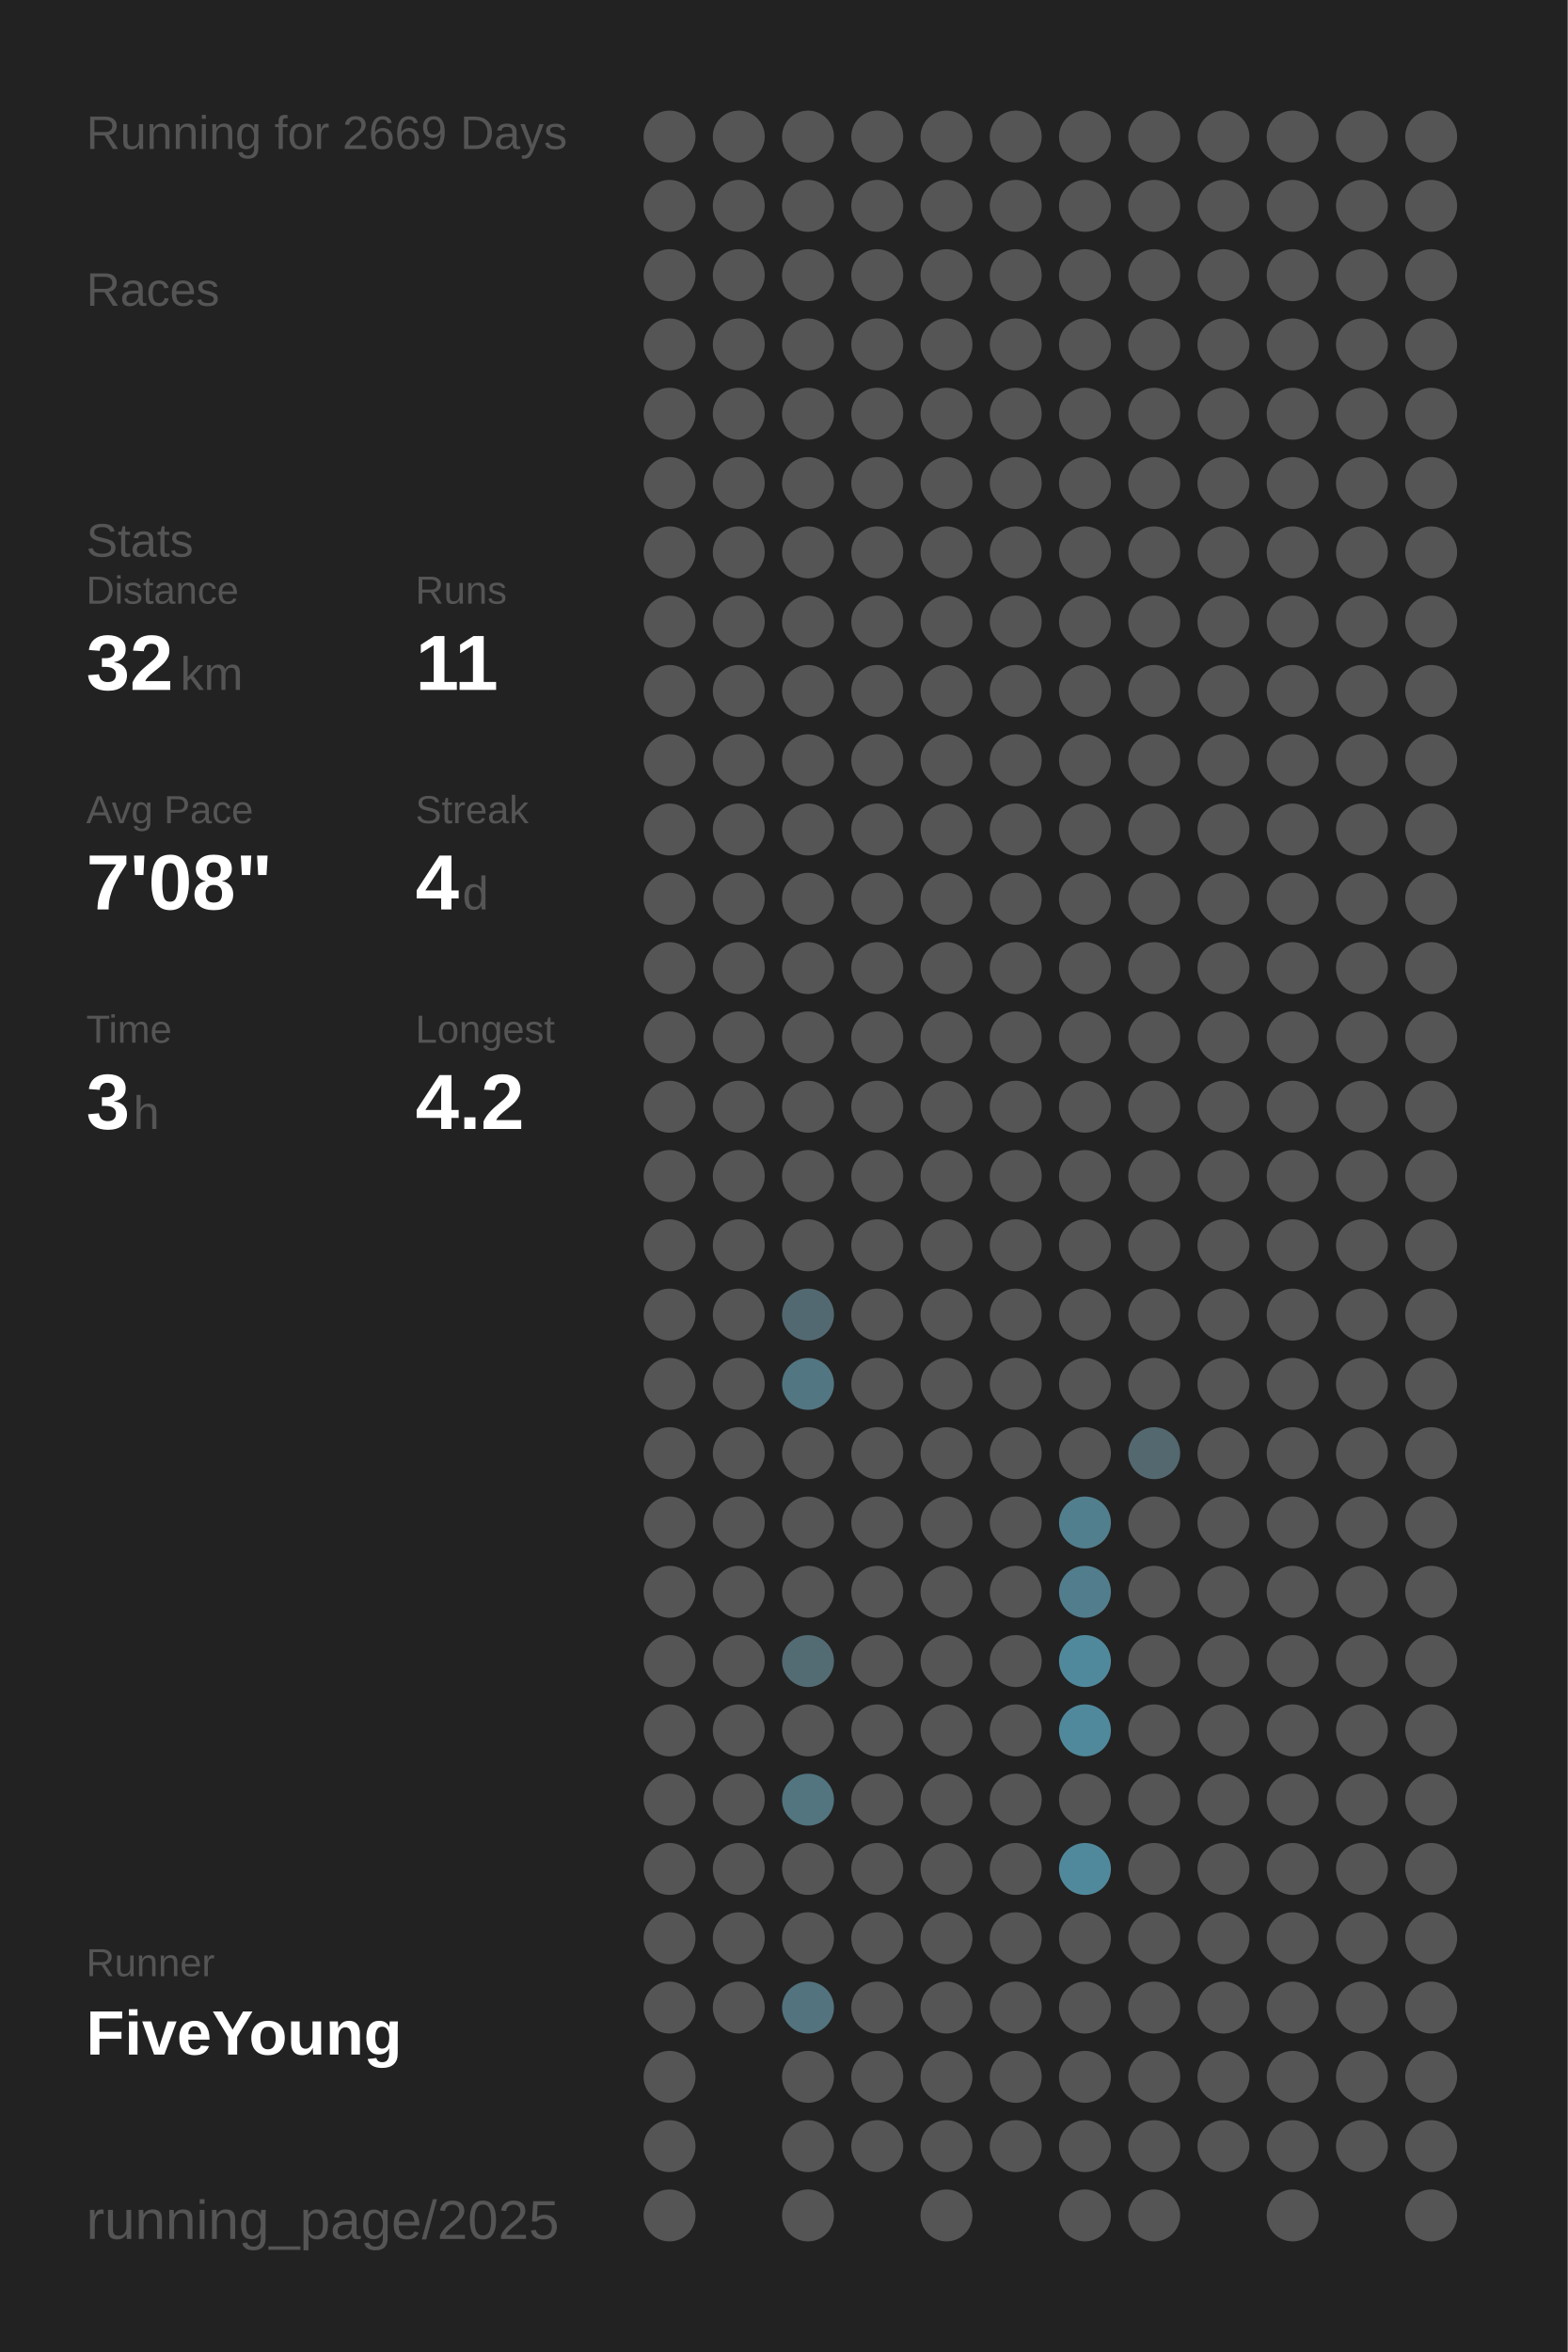
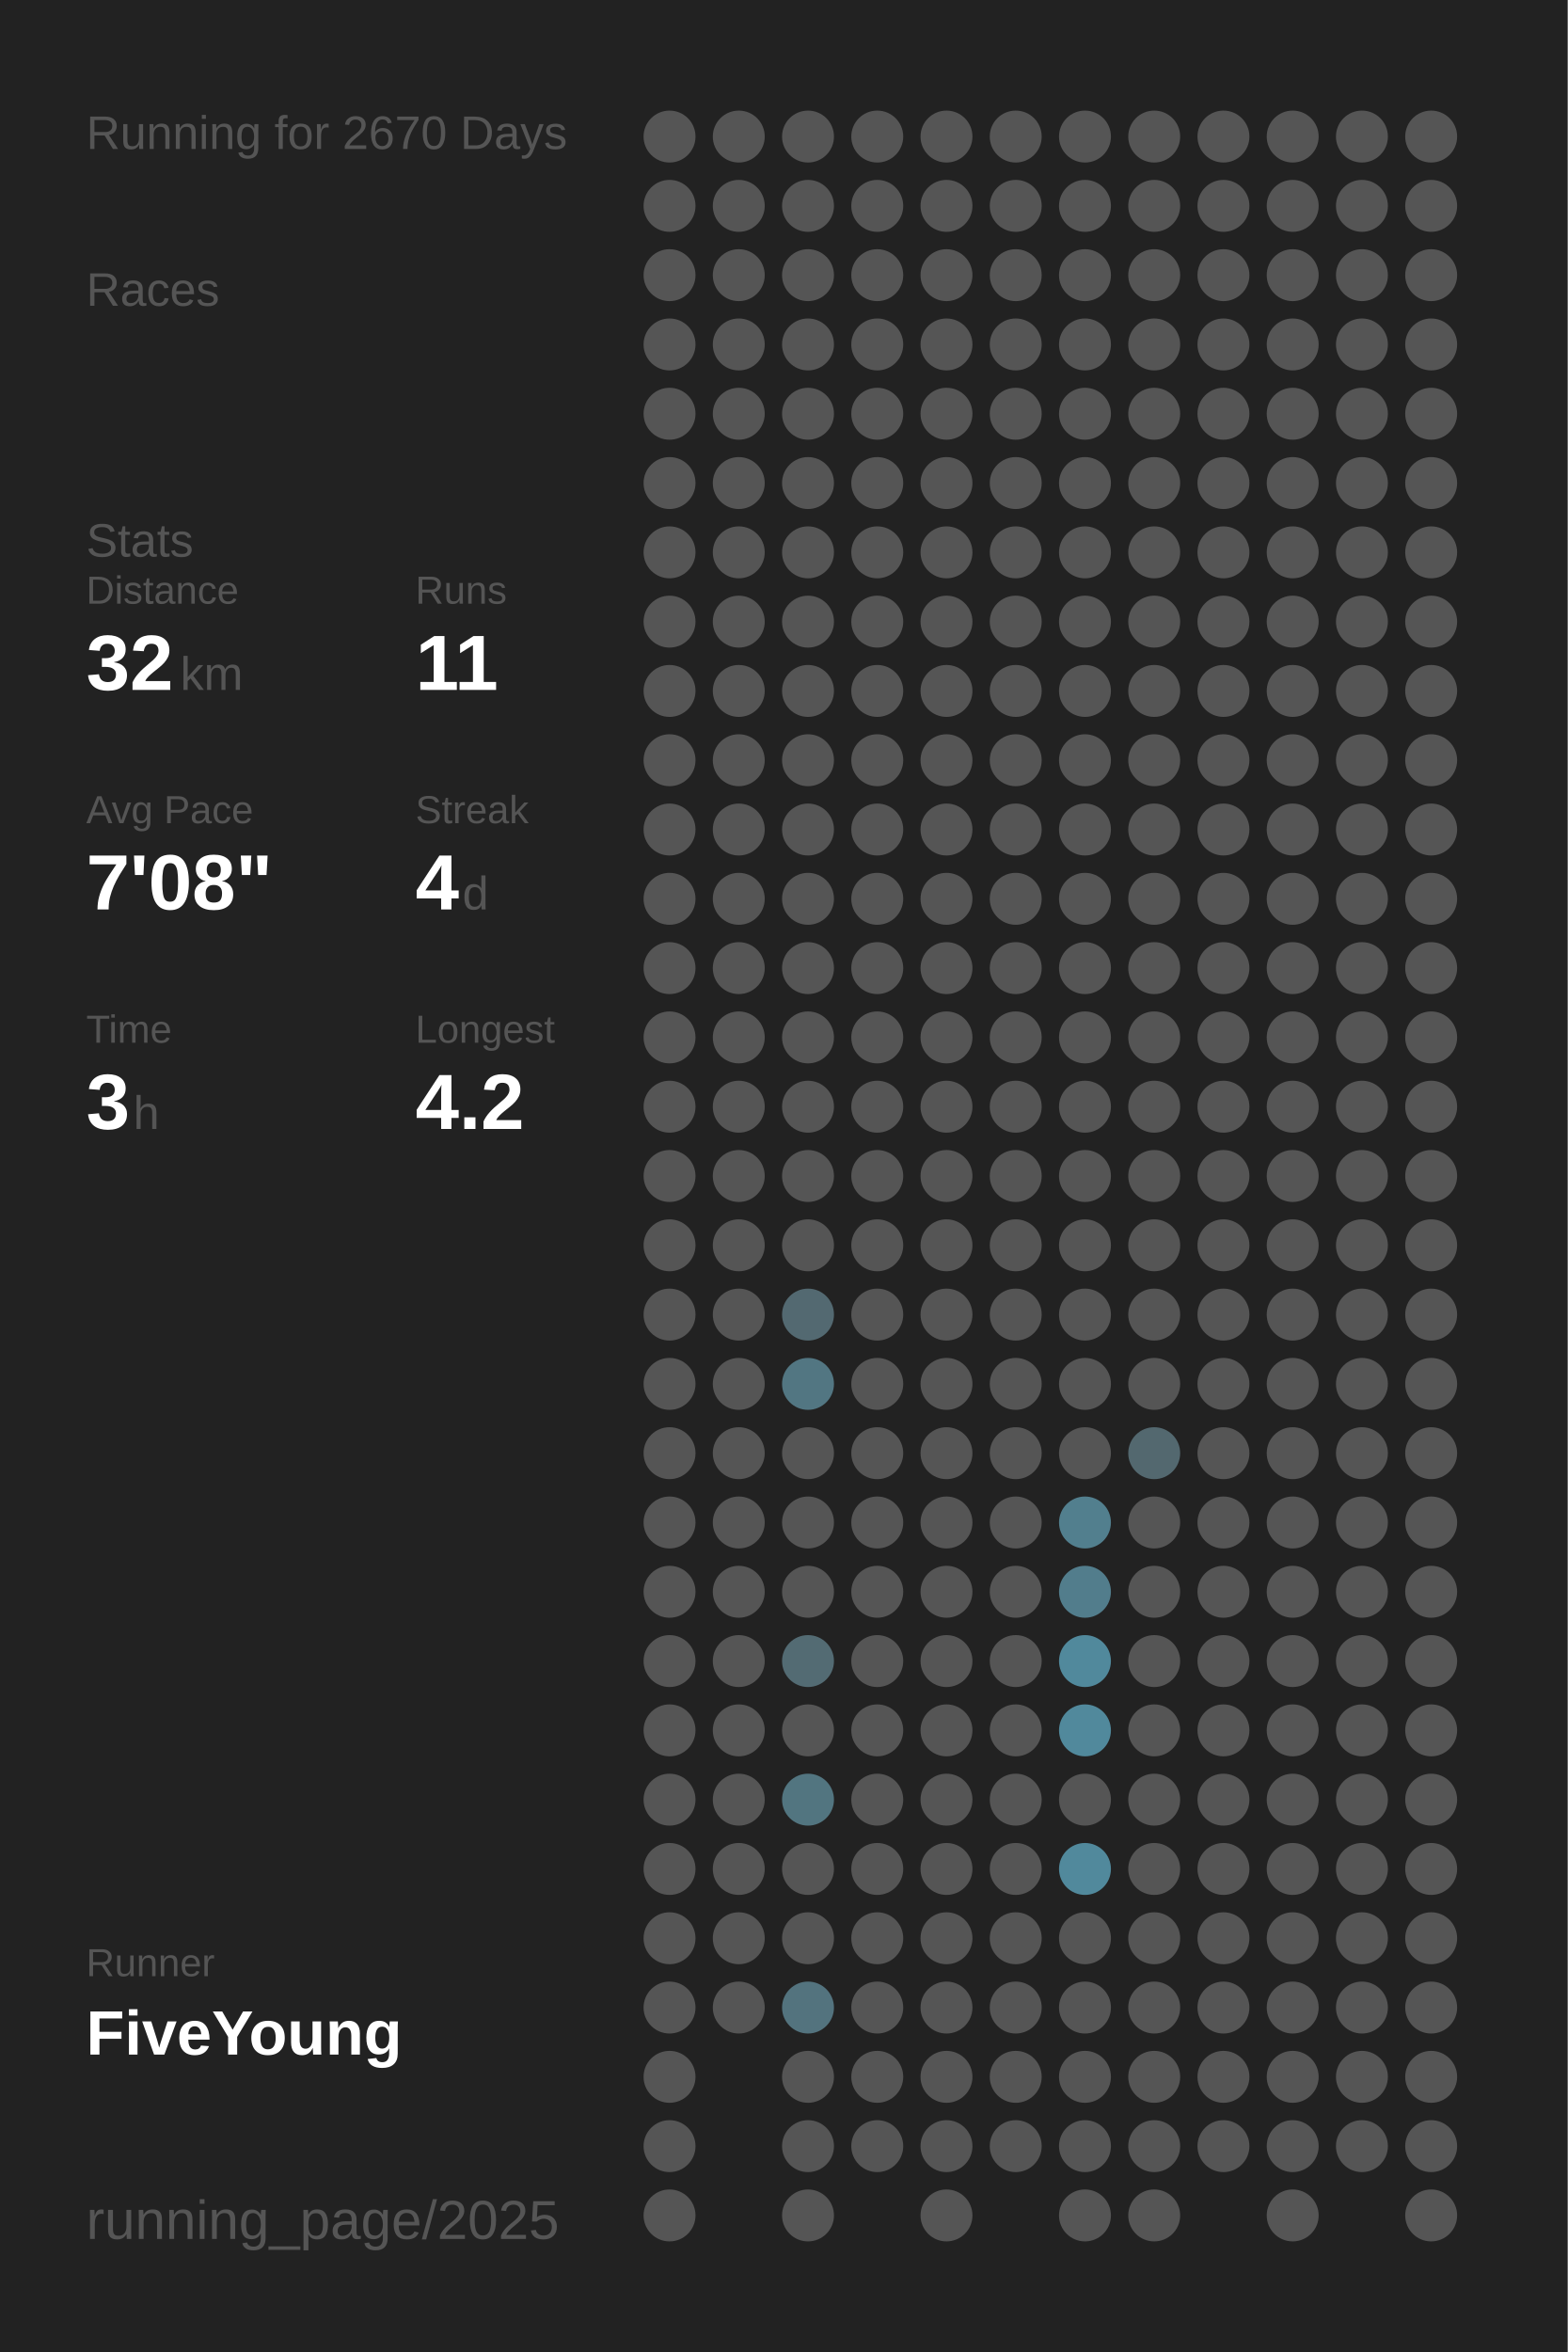
<svg xmlns="http://www.w3.org/2000/svg" baseProfile="full" height="300mm" version="1.1" viewBox="0,0,200,300" width="200mm">
  <defs />
  <rect fill="#222222" height="300" width="200" x="0" y="0" />
-   <text fill="#555555" style="font-size:6px; font-family:Arial;" x="11" y="19">Running for 2669 Days</text>
+   <text fill="#555555" style="font-size:6px; font-family:Arial;" x="11" y="19">Running for 2670 Days</text>
  <text fill="#555555" style="font-size:6px; font-family:Arial;" x="11" y="39">Races</text>
  <text fill="#555555" style="font-size:6px; font-family:Arial;" x="11" y="71">Stats</text>
  <text fill="#555555" style="font-size:5px; font-family:Arial;" x="11" y="77">Distance</text>
  <text fill="#FFFFFF" style="font-size:10px; font-family:Arial; font-weight:bold;" x="11" y="88">32</text>
  <text fill="#555555" style="font-size:6px; font-family:Arial;" x="23" y="88">km</text>
  <text fill="#555555" style="font-size:5px; font-family:Arial;" x="53" y="77">Runs</text>
  <text fill="#FFFFFF" style="font-size:10px; font-family:Arial; font-weight:bold;" x="53" y="88">11</text>
  <text fill="#555555" style="font-size:5px; font-family:Arial;" x="11" y="105">Avg Pace</text>
  <text fill="#FFFFFF" style="font-size:10px; font-family:Arial; font-weight:bold;" x="11" y="116">7'08"</text>
  <text fill="#555555" style="font-size:5px; font-family:Arial;" x="53" y="105">Streak</text>
  <text fill="#FFFFFF" style="font-size:10px; font-family:Arial; font-weight:bold;" x="53" y="116">4</text>
  <text fill="#555555" style="font-size:6px; font-family:Arial;" x="59" y="116">d</text>
  <text fill="#555555" style="font-size:5px; font-family:Arial;" x="11" y="133">Time</text>
  <text fill="#FFFFFF" style="font-size:10px; font-family:Arial; font-weight:bold;" x="11" y="144">3</text>
  <text fill="#555555" style="font-size:6px; font-family:Arial;" x="17" y="144">h</text>
  <text fill="#555555" style="font-size:5px; font-family:Arial;" x="53" y="133">Longest</text>
  <text fill="#FFFFFF" style="font-size:10px; font-family:Arial; font-weight:bold;" x="53" y="144">4.2</text>
  <text fill="#555555" style="font-size:5px; font-family:Arial;" x="11" y="252.065">Runner</text>
  <text fill="#FFFFFF" style="font-size:8px; font-family:Arial; font-weight:bold;" x="11" y="262.065">FiveYoung</text>
  <text fill="#555555" style="font-size:7px; font-family:Arial;" x="11" y="285.581">running_page/2025</text>
  <circle cx="85.417" cy="17.419" fill="#555555" r="3.312" />
  <circle cx="85.417" cy="26.258" fill="#555555" r="3.312" />
  <circle cx="85.417" cy="35.097" fill="#555555" r="3.312" />
  <circle cx="85.417" cy="43.935" fill="#555555" r="3.312" />
  <circle cx="85.417" cy="52.774" fill="#555555" r="3.312" />
  <circle cx="85.417" cy="61.613" fill="#555555" r="3.312" />
  <circle cx="85.417" cy="70.452" fill="#555555" r="3.312" />
  <circle cx="85.417" cy="79.29" fill="#555555" r="3.312" />
  <circle cx="85.417" cy="88.129" fill="#555555" r="3.312" />
  <circle cx="85.417" cy="96.968" fill="#555555" r="3.312" />
  <circle cx="85.417" cy="105.806" fill="#555555" r="3.312" />
  <circle cx="85.417" cy="114.645" fill="#555555" r="3.312" />
  <circle cx="85.417" cy="123.484" fill="#555555" r="3.312" />
  <circle cx="85.417" cy="132.323" fill="#555555" r="3.312" />
  <circle cx="85.417" cy="141.161" fill="#555555" r="3.312" />
  <circle cx="85.417" cy="150" fill="#555555" r="3.312" />
  <circle cx="85.417" cy="158.839" fill="#555555" r="3.312" />
  <circle cx="85.417" cy="167.677" fill="#555555" r="3.312" />
  <circle cx="85.417" cy="176.516" fill="#555555" r="3.312" />
  <circle cx="85.417" cy="185.355" fill="#555555" r="3.312" />
  <circle cx="85.417" cy="194.194" fill="#555555" r="3.312" />
  <circle cx="85.417" cy="203.032" fill="#555555" r="3.312" />
  <circle cx="85.417" cy="211.871" fill="#555555" r="3.312" />
  <circle cx="85.417" cy="220.71" fill="#555555" r="3.312" />
  <circle cx="85.417" cy="229.548" fill="#555555" r="3.312" />
  <circle cx="85.417" cy="238.387" fill="#555555" r="3.312" />
  <circle cx="85.417" cy="247.226" fill="#555555" r="3.312" />
  <circle cx="85.417" cy="256.065" fill="#555555" r="3.312" />
  <circle cx="85.417" cy="264.903" fill="#555555" r="3.312" />
  <circle cx="85.417" cy="273.742" fill="#555555" r="3.312" />
  <circle cx="85.417" cy="282.581" fill="#555555" r="3.312" />
  <circle cx="94.25" cy="17.419" fill="#555555" r="3.312" />
  <circle cx="94.25" cy="26.258" fill="#555555" r="3.312" />
  <circle cx="94.25" cy="35.097" fill="#555555" r="3.312" />
  <circle cx="94.25" cy="43.935" fill="#555555" r="3.312" />
  <circle cx="94.25" cy="52.774" fill="#555555" r="3.312" />
  <circle cx="94.25" cy="61.613" fill="#555555" r="3.312" />
  <circle cx="94.25" cy="70.452" fill="#555555" r="3.312" />
  <circle cx="94.25" cy="79.29" fill="#555555" r="3.312" />
  <circle cx="94.25" cy="88.129" fill="#555555" r="3.312" />
  <circle cx="94.25" cy="96.968" fill="#555555" r="3.312" />
  <circle cx="94.25" cy="105.806" fill="#555555" r="3.312" />
  <circle cx="94.25" cy="114.645" fill="#555555" r="3.312" />
  <circle cx="94.25" cy="123.484" fill="#555555" r="3.312" />
  <circle cx="94.25" cy="132.323" fill="#555555" r="3.312" />
  <circle cx="94.25" cy="141.161" fill="#555555" r="3.312" />
  <circle cx="94.25" cy="150" fill="#555555" r="3.312" />
  <circle cx="94.25" cy="158.839" fill="#555555" r="3.312" />
  <circle cx="94.25" cy="167.677" fill="#555555" r="3.312" />
  <circle cx="94.25" cy="176.516" fill="#555555" r="3.312" />
  <circle cx="94.25" cy="185.355" fill="#555555" r="3.312" />
  <circle cx="94.25" cy="194.194" fill="#555555" r="3.312" />
  <circle cx="94.25" cy="203.032" fill="#555555" r="3.312" />
  <circle cx="94.25" cy="211.871" fill="#555555" r="3.312" />
  <circle cx="94.25" cy="220.71" fill="#555555" r="3.312" />
  <circle cx="94.25" cy="229.548" fill="#555555" r="3.312" />
  <circle cx="94.25" cy="238.387" fill="#555555" r="3.312" />
  <circle cx="94.25" cy="247.226" fill="#555555" r="3.312" />
  <circle cx="94.25" cy="256.065" fill="#555555" r="3.312" />
  <circle cx="103.083" cy="17.419" fill="#555555" r="3.312" />
  <circle cx="103.083" cy="26.258" fill="#555555" r="3.312" />
  <circle cx="103.083" cy="35.097" fill="#555555" r="3.312" />
  <circle cx="103.083" cy="43.935" fill="#555555" r="3.312" />
  <circle cx="103.083" cy="52.774" fill="#555555" r="3.312" />
  <circle cx="103.083" cy="61.613" fill="#555555" r="3.312" />
  <circle cx="103.083" cy="70.452" fill="#555555" r="3.312" />
  <circle cx="103.083" cy="79.29" fill="#555555" r="3.312" />
  <circle cx="103.083" cy="88.129" fill="#555555" r="3.312" />
  <circle cx="103.083" cy="96.968" fill="#555555" r="3.312" />
  <circle cx="103.083" cy="105.806" fill="#555555" r="3.312" />
  <circle cx="103.083" cy="114.645" fill="#555555" r="3.312" />
  <circle cx="103.083" cy="123.484" fill="#555555" r="3.312" />
  <circle cx="103.083" cy="132.323" fill="#555555" r="3.312" />
  <circle cx="103.083" cy="141.161" fill="#555555" r="3.312" />
  <circle cx="103.083" cy="150" fill="#555555" r="3.312" />
  <circle cx="103.083" cy="158.839" fill="#555555" r="3.312" />
  <circle cx="103.083" cy="167.677" fill="#536971" r="3.312" />
  <circle cx="103.083" cy="176.516" fill="#527682" r="3.312" />
  <circle cx="103.083" cy="185.355" fill="#555555" r="3.312" />
  <circle cx="103.083" cy="194.194" fill="#555555" r="3.312" />
  <circle cx="103.083" cy="203.032" fill="#555555" r="3.312" />
  <circle cx="103.083" cy="211.871" fill="#536b73" r="3.312" />
  <circle cx="103.083" cy="220.71" fill="#555555" r="3.312" />
  <circle cx="103.083" cy="229.548" fill="#527580" r="3.312" />
  <circle cx="103.083" cy="238.387" fill="#555555" r="3.312" />
  <circle cx="103.083" cy="247.226" fill="#555555" r="3.312" />
  <circle cx="103.083" cy="256.065" fill="#53737e" r="3.312" />
  <circle cx="103.083" cy="264.903" fill="#555555" r="3.312" />
  <circle cx="103.083" cy="273.742" fill="#555555" r="3.312" />
  <circle cx="103.083" cy="282.581" fill="#555555" r="3.312" />
  <circle cx="111.917" cy="17.419" fill="#555555" r="3.312" />
  <circle cx="111.917" cy="26.258" fill="#555555" r="3.312" />
  <circle cx="111.917" cy="35.097" fill="#555555" r="3.312" />
  <circle cx="111.917" cy="43.935" fill="#555555" r="3.312" />
  <circle cx="111.917" cy="52.774" fill="#555555" r="3.312" />
  <circle cx="111.917" cy="61.613" fill="#555555" r="3.312" />
  <circle cx="111.917" cy="70.452" fill="#555555" r="3.312" />
  <circle cx="111.917" cy="79.29" fill="#555555" r="3.312" />
  <circle cx="111.917" cy="88.129" fill="#555555" r="3.312" />
  <circle cx="111.917" cy="96.968" fill="#555555" r="3.312" />
  <circle cx="111.917" cy="105.806" fill="#555555" r="3.312" />
  <circle cx="111.917" cy="114.645" fill="#555555" r="3.312" />
  <circle cx="111.917" cy="123.484" fill="#555555" r="3.312" />
  <circle cx="111.917" cy="132.323" fill="#555555" r="3.312" />
  <circle cx="111.917" cy="141.161" fill="#555555" r="3.312" />
  <circle cx="111.917" cy="150" fill="#555555" r="3.312" />
  <circle cx="111.917" cy="158.839" fill="#555555" r="3.312" />
  <circle cx="111.917" cy="167.677" fill="#555555" r="3.312" />
  <circle cx="111.917" cy="176.516" fill="#555555" r="3.312" />
  <circle cx="111.917" cy="185.355" fill="#555555" r="3.312" />
  <circle cx="111.917" cy="194.194" fill="#555555" r="3.312" />
  <circle cx="111.917" cy="203.032" fill="#555555" r="3.312" />
  <circle cx="111.917" cy="211.871" fill="#555555" r="3.312" />
  <circle cx="111.917" cy="220.71" fill="#555555" r="3.312" />
  <circle cx="111.917" cy="229.548" fill="#555555" r="3.312" />
  <circle cx="111.917" cy="238.387" fill="#555555" r="3.312" />
  <circle cx="111.917" cy="247.226" fill="#555555" r="3.312" />
  <circle cx="111.917" cy="256.065" fill="#555555" r="3.312" />
  <circle cx="111.917" cy="264.903" fill="#555555" r="3.312" />
  <circle cx="111.917" cy="273.742" fill="#555555" r="3.312" />
  <circle cx="120.75" cy="17.419" fill="#555555" r="3.312" />
  <circle cx="120.75" cy="26.258" fill="#555555" r="3.312" />
  <circle cx="120.75" cy="35.097" fill="#555555" r="3.312" />
  <circle cx="120.75" cy="43.935" fill="#555555" r="3.312" />
  <circle cx="120.75" cy="52.774" fill="#555555" r="3.312" />
  <circle cx="120.75" cy="61.613" fill="#555555" r="3.312" />
  <circle cx="120.75" cy="70.452" fill="#555555" r="3.312" />
  <circle cx="120.75" cy="79.29" fill="#555555" r="3.312" />
  <circle cx="120.75" cy="88.129" fill="#555555" r="3.312" />
  <circle cx="120.75" cy="96.968" fill="#555555" r="3.312" />
  <circle cx="120.75" cy="105.806" fill="#555555" r="3.312" />
  <circle cx="120.75" cy="114.645" fill="#555555" r="3.312" />
  <circle cx="120.75" cy="123.484" fill="#555555" r="3.312" />
  <circle cx="120.75" cy="132.323" fill="#555555" r="3.312" />
  <circle cx="120.75" cy="141.161" fill="#555555" r="3.312" />
  <circle cx="120.75" cy="150" fill="#555555" r="3.312" />
  <circle cx="120.75" cy="158.839" fill="#555555" r="3.312" />
  <circle cx="120.75" cy="167.677" fill="#555555" r="3.312" />
  <circle cx="120.75" cy="176.516" fill="#555555" r="3.312" />
  <circle cx="120.75" cy="185.355" fill="#555555" r="3.312" />
  <circle cx="120.75" cy="194.194" fill="#555555" r="3.312" />
  <circle cx="120.75" cy="203.032" fill="#555555" r="3.312" />
  <circle cx="120.75" cy="211.871" fill="#555555" r="3.312" />
  <circle cx="120.75" cy="220.71" fill="#555555" r="3.312" />
  <circle cx="120.75" cy="229.548" fill="#555555" r="3.312" />
  <circle cx="120.75" cy="238.387" fill="#555555" r="3.312" />
  <circle cx="120.75" cy="247.226" fill="#555555" r="3.312" />
  <circle cx="120.75" cy="256.065" fill="#555555" r="3.312" />
  <circle cx="120.75" cy="264.903" fill="#555555" r="3.312" />
  <circle cx="120.75" cy="273.742" fill="#555555" r="3.312" />
  <circle cx="120.75" cy="282.581" fill="#555555" r="3.312" />
  <circle cx="129.583" cy="17.419" fill="#555555" r="3.312" />
  <circle cx="129.583" cy="26.258" fill="#555555" r="3.312" />
  <circle cx="129.583" cy="35.097" fill="#555555" r="3.312" />
  <circle cx="129.583" cy="43.935" fill="#555555" r="3.312" />
  <circle cx="129.583" cy="52.774" fill="#555555" r="3.312" />
  <circle cx="129.583" cy="61.613" fill="#555555" r="3.312" />
  <circle cx="129.583" cy="70.452" fill="#555555" r="3.312" />
  <circle cx="129.583" cy="79.29" fill="#555555" r="3.312" />
  <circle cx="129.583" cy="88.129" fill="#555555" r="3.312" />
  <circle cx="129.583" cy="96.968" fill="#555555" r="3.312" />
  <circle cx="129.583" cy="105.806" fill="#555555" r="3.312" />
  <circle cx="129.583" cy="114.645" fill="#555555" r="3.312" />
  <circle cx="129.583" cy="123.484" fill="#555555" r="3.312" />
  <circle cx="129.583" cy="132.323" fill="#555555" r="3.312" />
  <circle cx="129.583" cy="141.161" fill="#555555" r="3.312" />
  <circle cx="129.583" cy="150" fill="#555555" r="3.312" />
  <circle cx="129.583" cy="158.839" fill="#555555" r="3.312" />
  <circle cx="129.583" cy="167.677" fill="#555555" r="3.312" />
  <circle cx="129.583" cy="176.516" fill="#555555" r="3.312" />
  <circle cx="129.583" cy="185.355" fill="#555555" r="3.312" />
  <circle cx="129.583" cy="194.194" fill="#555555" r="3.312" />
  <circle cx="129.583" cy="203.032" fill="#555555" r="3.312" />
  <circle cx="129.583" cy="211.871" fill="#555555" r="3.312" />
  <circle cx="129.583" cy="220.71" fill="#555555" r="3.312" />
  <circle cx="129.583" cy="229.548" fill="#555555" r="3.312" />
  <circle cx="129.583" cy="238.387" fill="#555555" r="3.312" />
  <circle cx="129.583" cy="247.226" fill="#555555" r="3.312" />
  <circle cx="129.583" cy="256.065" fill="#555555" r="3.312" />
  <circle cx="129.583" cy="264.903" fill="#555555" r="3.312" />
  <circle cx="129.583" cy="273.742" fill="#555555" r="3.312" />
  <circle cx="138.417" cy="17.419" fill="#555555" r="3.312" />
  <circle cx="138.417" cy="26.258" fill="#555555" r="3.312" />
  <circle cx="138.417" cy="35.097" fill="#555555" r="3.312" />
  <circle cx="138.417" cy="43.935" fill="#555555" r="3.312" />
  <circle cx="138.417" cy="52.774" fill="#555555" r="3.312" />
  <circle cx="138.417" cy="61.613" fill="#555555" r="3.312" />
  <circle cx="138.417" cy="70.452" fill="#555555" r="3.312" />
  <circle cx="138.417" cy="79.29" fill="#555555" r="3.312" />
  <circle cx="138.417" cy="88.129" fill="#555555" r="3.312" />
  <circle cx="138.417" cy="96.968" fill="#555555" r="3.312" />
  <circle cx="138.417" cy="105.806" fill="#555555" r="3.312" />
  <circle cx="138.417" cy="114.645" fill="#555555" r="3.312" />
  <circle cx="138.417" cy="123.484" fill="#555555" r="3.312" />
  <circle cx="138.417" cy="132.323" fill="#555555" r="3.312" />
  <circle cx="138.417" cy="141.161" fill="#555555" r="3.312" />
  <circle cx="138.417" cy="150" fill="#555555" r="3.312" />
  <circle cx="138.417" cy="158.839" fill="#555555" r="3.312" />
  <circle cx="138.417" cy="167.677" fill="#555555" r="3.312" />
  <circle cx="138.417" cy="176.516" fill="#555555" r="3.312" />
  <circle cx="138.417" cy="185.355" fill="#555555" r="3.312" />
  <circle cx="138.417" cy="194.194" fill="#527f8e" r="3.312" />
  <circle cx="138.417" cy="203.032" fill="#527d8c" r="3.312" />
  <circle cx="138.417" cy="211.871" fill="#51899c" r="3.312" />
  <circle cx="138.417" cy="220.71" fill="#51899c" r="3.312" />
  <circle cx="138.417" cy="229.548" fill="#555555" r="3.312" />
  <circle cx="138.417" cy="238.387" fill="#51899c" r="3.312" />
  <circle cx="138.417" cy="247.226" fill="#555555" r="3.312" />
  <circle cx="138.417" cy="256.065" fill="#555555" r="3.312" />
  <circle cx="138.417" cy="264.903" fill="#555555" r="3.312" />
  <circle cx="138.417" cy="273.742" fill="#555555" r="3.312" />
  <circle cx="138.417" cy="282.581" fill="#555555" r="3.312" />
  <circle cx="147.25" cy="17.419" fill="#555555" r="3.312" />
  <circle cx="147.25" cy="26.258" fill="#555555" r="3.312" />
  <circle cx="147.25" cy="35.097" fill="#555555" r="3.312" />
  <circle cx="147.25" cy="43.935" fill="#555555" r="3.312" />
  <circle cx="147.25" cy="52.774" fill="#555555" r="3.312" />
  <circle cx="147.25" cy="61.613" fill="#555555" r="3.312" />
  <circle cx="147.25" cy="70.452" fill="#555555" r="3.312" />
  <circle cx="147.25" cy="79.29" fill="#555555" r="3.312" />
  <circle cx="147.25" cy="88.129" fill="#555555" r="3.312" />
  <circle cx="147.25" cy="96.968" fill="#555555" r="3.312" />
  <circle cx="147.25" cy="105.806" fill="#555555" r="3.312" />
  <circle cx="147.25" cy="114.645" fill="#555555" r="3.312" />
  <circle cx="147.25" cy="123.484" fill="#555555" r="3.312" />
  <circle cx="147.25" cy="132.323" fill="#555555" r="3.312" />
  <circle cx="147.25" cy="141.161" fill="#555555" r="3.312" />
  <circle cx="147.25" cy="150" fill="#555555" r="3.312" />
  <circle cx="147.25" cy="158.839" fill="#555555" r="3.312" />
  <circle cx="147.25" cy="167.677" fill="#555555" r="3.312" />
  <circle cx="147.25" cy="176.516" fill="#555555" r="3.312" />
  <circle cx="147.25" cy="185.355" fill="#53686f" r="3.312" />
  <circle cx="147.25" cy="194.194" fill="#555555" r="3.312" />
  <circle cx="147.25" cy="203.032" fill="#555555" r="3.312" />
  <circle cx="147.25" cy="211.871" fill="#555555" r="3.312" />
  <circle cx="147.25" cy="220.71" fill="#555555" r="3.312" />
  <circle cx="147.25" cy="229.548" fill="#555555" r="3.312" />
  <circle cx="147.25" cy="238.387" fill="#555555" r="3.312" />
  <circle cx="147.25" cy="247.226" fill="#555555" r="3.312" />
  <circle cx="147.25" cy="256.065" fill="#555555" r="3.312" />
  <circle cx="147.25" cy="264.903" fill="#555555" r="3.312" />
  <circle cx="147.25" cy="273.742" fill="#555555" r="3.312" />
  <circle cx="147.25" cy="282.581" fill="#555555" r="3.312" />
  <circle cx="156.083" cy="17.419" fill="#555555" r="3.312" />
  <circle cx="156.083" cy="26.258" fill="#555555" r="3.312" />
  <circle cx="156.083" cy="35.097" fill="#555555" r="3.312" />
  <circle cx="156.083" cy="43.935" fill="#555555" r="3.312" />
  <circle cx="156.083" cy="52.774" fill="#555555" r="3.312" />
  <circle cx="156.083" cy="61.613" fill="#555555" r="3.312" />
  <circle cx="156.083" cy="70.452" fill="#555555" r="3.312" />
  <circle cx="156.083" cy="79.29" fill="#555555" r="3.312" />
  <circle cx="156.083" cy="88.129" fill="#555555" r="3.312" />
  <circle cx="156.083" cy="96.968" fill="#555555" r="3.312" />
  <circle cx="156.083" cy="105.806" fill="#555555" r="3.312" />
  <circle cx="156.083" cy="114.645" fill="#555555" r="3.312" />
  <circle cx="156.083" cy="123.484" fill="#555555" r="3.312" />
  <circle cx="156.083" cy="132.323" fill="#555555" r="3.312" />
  <circle cx="156.083" cy="141.161" fill="#555555" r="3.312" />
  <circle cx="156.083" cy="150" fill="#555555" r="3.312" />
  <circle cx="156.083" cy="158.839" fill="#555555" r="3.312" />
  <circle cx="156.083" cy="167.677" fill="#555555" r="3.312" />
  <circle cx="156.083" cy="176.516" fill="#555555" r="3.312" />
  <circle cx="156.083" cy="185.355" fill="#555555" r="3.312" />
  <circle cx="156.083" cy="194.194" fill="#555555" r="3.312" />
  <circle cx="156.083" cy="203.032" fill="#555555" r="3.312" />
  <circle cx="156.083" cy="211.871" fill="#555555" r="3.312" />
  <circle cx="156.083" cy="220.71" fill="#555555" r="3.312" />
  <circle cx="156.083" cy="229.548" fill="#555555" r="3.312" />
  <circle cx="156.083" cy="238.387" fill="#555555" r="3.312" />
  <circle cx="156.083" cy="247.226" fill="#555555" r="3.312" />
  <circle cx="156.083" cy="256.065" fill="#555555" r="3.312" />
  <circle cx="156.083" cy="264.903" fill="#555555" r="3.312" />
  <circle cx="156.083" cy="273.742" fill="#555555" r="3.312" />
  <circle cx="164.917" cy="17.419" fill="#555555" r="3.312" />
  <circle cx="164.917" cy="26.258" fill="#555555" r="3.312" />
  <circle cx="164.917" cy="35.097" fill="#555555" r="3.312" />
  <circle cx="164.917" cy="43.935" fill="#555555" r="3.312" />
  <circle cx="164.917" cy="52.774" fill="#555555" r="3.312" />
  <circle cx="164.917" cy="61.613" fill="#555555" r="3.312" />
  <circle cx="164.917" cy="70.452" fill="#555555" r="3.312" />
  <circle cx="164.917" cy="79.29" fill="#555555" r="3.312" />
  <circle cx="164.917" cy="88.129" fill="#555555" r="3.312" />
  <circle cx="164.917" cy="96.968" fill="#555555" r="3.312" />
  <circle cx="164.917" cy="105.806" fill="#555555" r="3.312" />
  <circle cx="164.917" cy="114.645" fill="#555555" r="3.312" />
  <circle cx="164.917" cy="123.484" fill="#555555" r="3.312" />
  <circle cx="164.917" cy="132.323" fill="#555555" r="3.312" />
  <circle cx="164.917" cy="141.161" fill="#555555" r="3.312" />
  <circle cx="164.917" cy="150" fill="#555555" r="3.312" />
  <circle cx="164.917" cy="158.839" fill="#555555" r="3.312" />
  <circle cx="164.917" cy="167.677" fill="#555555" r="3.312" />
  <circle cx="164.917" cy="176.516" fill="#555555" r="3.312" />
  <circle cx="164.917" cy="185.355" fill="#555555" r="3.312" />
  <circle cx="164.917" cy="194.194" fill="#555555" r="3.312" />
  <circle cx="164.917" cy="203.032" fill="#555555" r="3.312" />
  <circle cx="164.917" cy="211.871" fill="#555555" r="3.312" />
  <circle cx="164.917" cy="220.71" fill="#555555" r="3.312" />
  <circle cx="164.917" cy="229.548" fill="#555555" r="3.312" />
  <circle cx="164.917" cy="238.387" fill="#555555" r="3.312" />
  <circle cx="164.917" cy="247.226" fill="#555555" r="3.312" />
  <circle cx="164.917" cy="256.065" fill="#555555" r="3.312" />
  <circle cx="164.917" cy="264.903" fill="#555555" r="3.312" />
  <circle cx="164.917" cy="273.742" fill="#555555" r="3.312" />
  <circle cx="164.917" cy="282.581" fill="#555555" r="3.312" />
  <circle cx="173.75" cy="17.419" fill="#555555" r="3.312" />
  <circle cx="173.75" cy="26.258" fill="#555555" r="3.312" />
  <circle cx="173.75" cy="35.097" fill="#555555" r="3.312" />
  <circle cx="173.75" cy="43.935" fill="#555555" r="3.312" />
  <circle cx="173.75" cy="52.774" fill="#555555" r="3.312" />
  <circle cx="173.75" cy="61.613" fill="#555555" r="3.312" />
  <circle cx="173.75" cy="70.452" fill="#555555" r="3.312" />
  <circle cx="173.75" cy="79.29" fill="#555555" r="3.312" />
  <circle cx="173.75" cy="88.129" fill="#555555" r="3.312" />
  <circle cx="173.75" cy="96.968" fill="#555555" r="3.312" />
  <circle cx="173.75" cy="105.806" fill="#555555" r="3.312" />
  <circle cx="173.75" cy="114.645" fill="#555555" r="3.312" />
  <circle cx="173.75" cy="123.484" fill="#555555" r="3.312" />
  <circle cx="173.75" cy="132.323" fill="#555555" r="3.312" />
  <circle cx="173.75" cy="141.161" fill="#555555" r="3.312" />
  <circle cx="173.75" cy="150" fill="#555555" r="3.312" />
  <circle cx="173.75" cy="158.839" fill="#555555" r="3.312" />
  <circle cx="173.75" cy="167.677" fill="#555555" r="3.312" />
  <circle cx="173.75" cy="176.516" fill="#555555" r="3.312" />
  <circle cx="173.75" cy="185.355" fill="#555555" r="3.312" />
  <circle cx="173.75" cy="194.194" fill="#555555" r="3.312" />
  <circle cx="173.75" cy="203.032" fill="#555555" r="3.312" />
  <circle cx="173.75" cy="211.871" fill="#555555" r="3.312" />
  <circle cx="173.75" cy="220.71" fill="#555555" r="3.312" />
  <circle cx="173.75" cy="229.548" fill="#555555" r="3.312" />
  <circle cx="173.75" cy="238.387" fill="#555555" r="3.312" />
  <circle cx="173.75" cy="247.226" fill="#555555" r="3.312" />
  <circle cx="173.75" cy="256.065" fill="#555555" r="3.312" />
  <circle cx="173.75" cy="264.903" fill="#555555" r="3.312" />
  <circle cx="173.75" cy="273.742" fill="#555555" r="3.312" />
  <circle cx="182.583" cy="17.419" fill="#555555" r="3.312" />
  <circle cx="182.583" cy="26.258" fill="#555555" r="3.312" />
  <circle cx="182.583" cy="35.097" fill="#555555" r="3.312" />
  <circle cx="182.583" cy="43.935" fill="#555555" r="3.312" />
  <circle cx="182.583" cy="52.774" fill="#555555" r="3.312" />
  <circle cx="182.583" cy="61.613" fill="#555555" r="3.312" />
  <circle cx="182.583" cy="70.452" fill="#555555" r="3.312" />
  <circle cx="182.583" cy="79.29" fill="#555555" r="3.312" />
  <circle cx="182.583" cy="88.129" fill="#555555" r="3.312" />
  <circle cx="182.583" cy="96.968" fill="#555555" r="3.312" />
  <circle cx="182.583" cy="105.806" fill="#555555" r="3.312" />
  <circle cx="182.583" cy="114.645" fill="#555555" r="3.312" />
  <circle cx="182.583" cy="123.484" fill="#555555" r="3.312" />
  <circle cx="182.583" cy="132.323" fill="#555555" r="3.312" />
  <circle cx="182.583" cy="141.161" fill="#555555" r="3.312" />
  <circle cx="182.583" cy="150" fill="#555555" r="3.312" />
  <circle cx="182.583" cy="158.839" fill="#555555" r="3.312" />
  <circle cx="182.583" cy="167.677" fill="#555555" r="3.312" />
  <circle cx="182.583" cy="176.516" fill="#555555" r="3.312" />
  <circle cx="182.583" cy="185.355" fill="#555555" r="3.312" />
  <circle cx="182.583" cy="194.194" fill="#555555" r="3.312" />
  <circle cx="182.583" cy="203.032" fill="#555555" r="3.312" />
  <circle cx="182.583" cy="211.871" fill="#555555" r="3.312" />
  <circle cx="182.583" cy="220.71" fill="#555555" r="3.312" />
  <circle cx="182.583" cy="229.548" fill="#555555" r="3.312" />
  <circle cx="182.583" cy="238.387" fill="#555555" r="3.312" />
  <circle cx="182.583" cy="247.226" fill="#555555" r="3.312" />
  <circle cx="182.583" cy="256.065" fill="#555555" r="3.312" />
  <circle cx="182.583" cy="264.903" fill="#555555" r="3.312" />
  <circle cx="182.583" cy="273.742" fill="#555555" r="3.312" />
  <circle cx="182.583" cy="282.581" fill="#555555" r="3.312" />
</svg>
